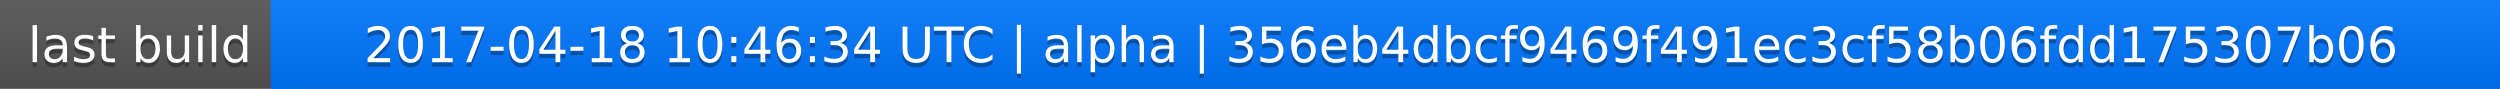
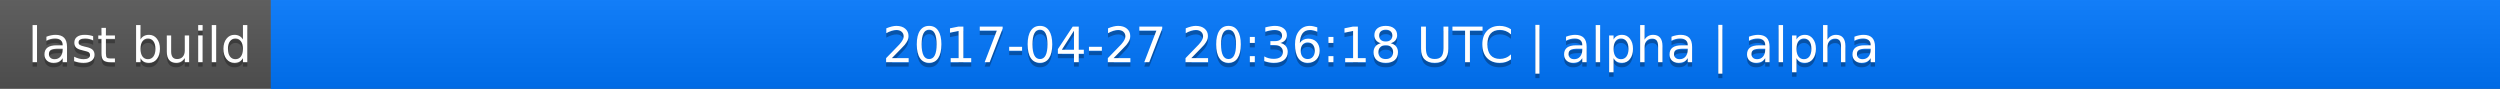
<svg xmlns="http://www.w3.org/2000/svg" width="563" height="20">
  <linearGradient id="a" x2="0" y2="100%">
    <stop offset="0" stop-color="#bbb" stop-opacity=".1" />
    <stop offset="1" stop-opacity=".1" />
  </linearGradient>
  <rect rx="0" width="563" height="20" fill="#555" />
  <rect rx="0" x="61" width="502" height="20" fill="#07f" />
  <path fill="#07f" d="M61 0h4v20h-4z" />
  <rect rx="0" width="563" height="20" fill="url(#a)" />
  <g fill="#fff" text-anchor="middle" font-family="DejaVu Sans,Verdana,Geneva,sans-serif" font-size="11">
    <text x="31.5" y="15" fill="#010101" fill-opacity=".3">last build</text>
    <text x="31.5" y="14">last build</text>
-     <text x="311" y="15" fill="#010101" fill-opacity=".3">2017-04-18 10:46:34 UTC | alpha | 356eb4dbcf9469f491ec3cf58b06fdd175307b06</text>
-     <text x="311" y="14">2017-04-18 10:46:34 UTC | alpha | 356eb4dbcf9469f491ec3cf58b06fdd175307b06</text>
+     <text x="311" y="15" fill="#010101" fill-opacity=".3">2017-04-27 20:36:18 UTC | alpha | alpha</text>
+     <text x="311" y="14">2017-04-27 20:36:18 UTC | alpha | alpha</text>
  </g>
</svg>
